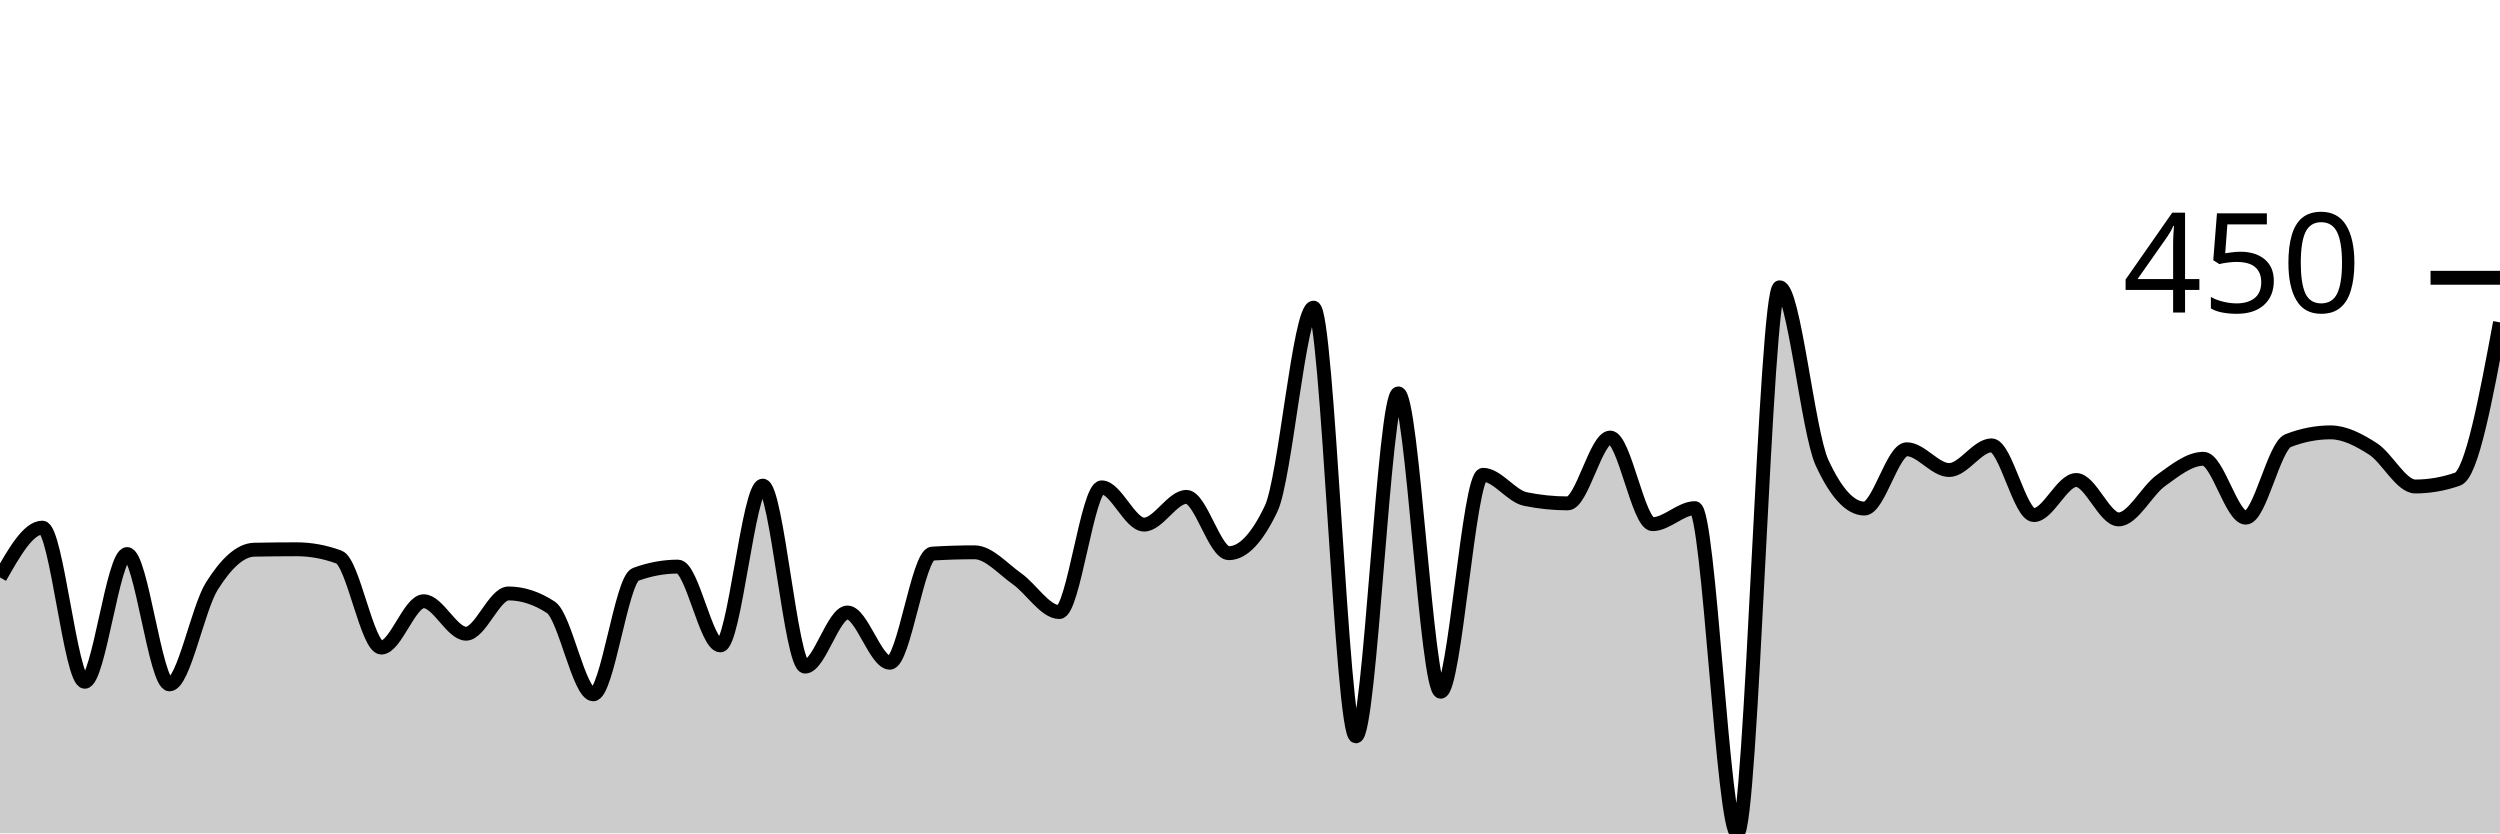
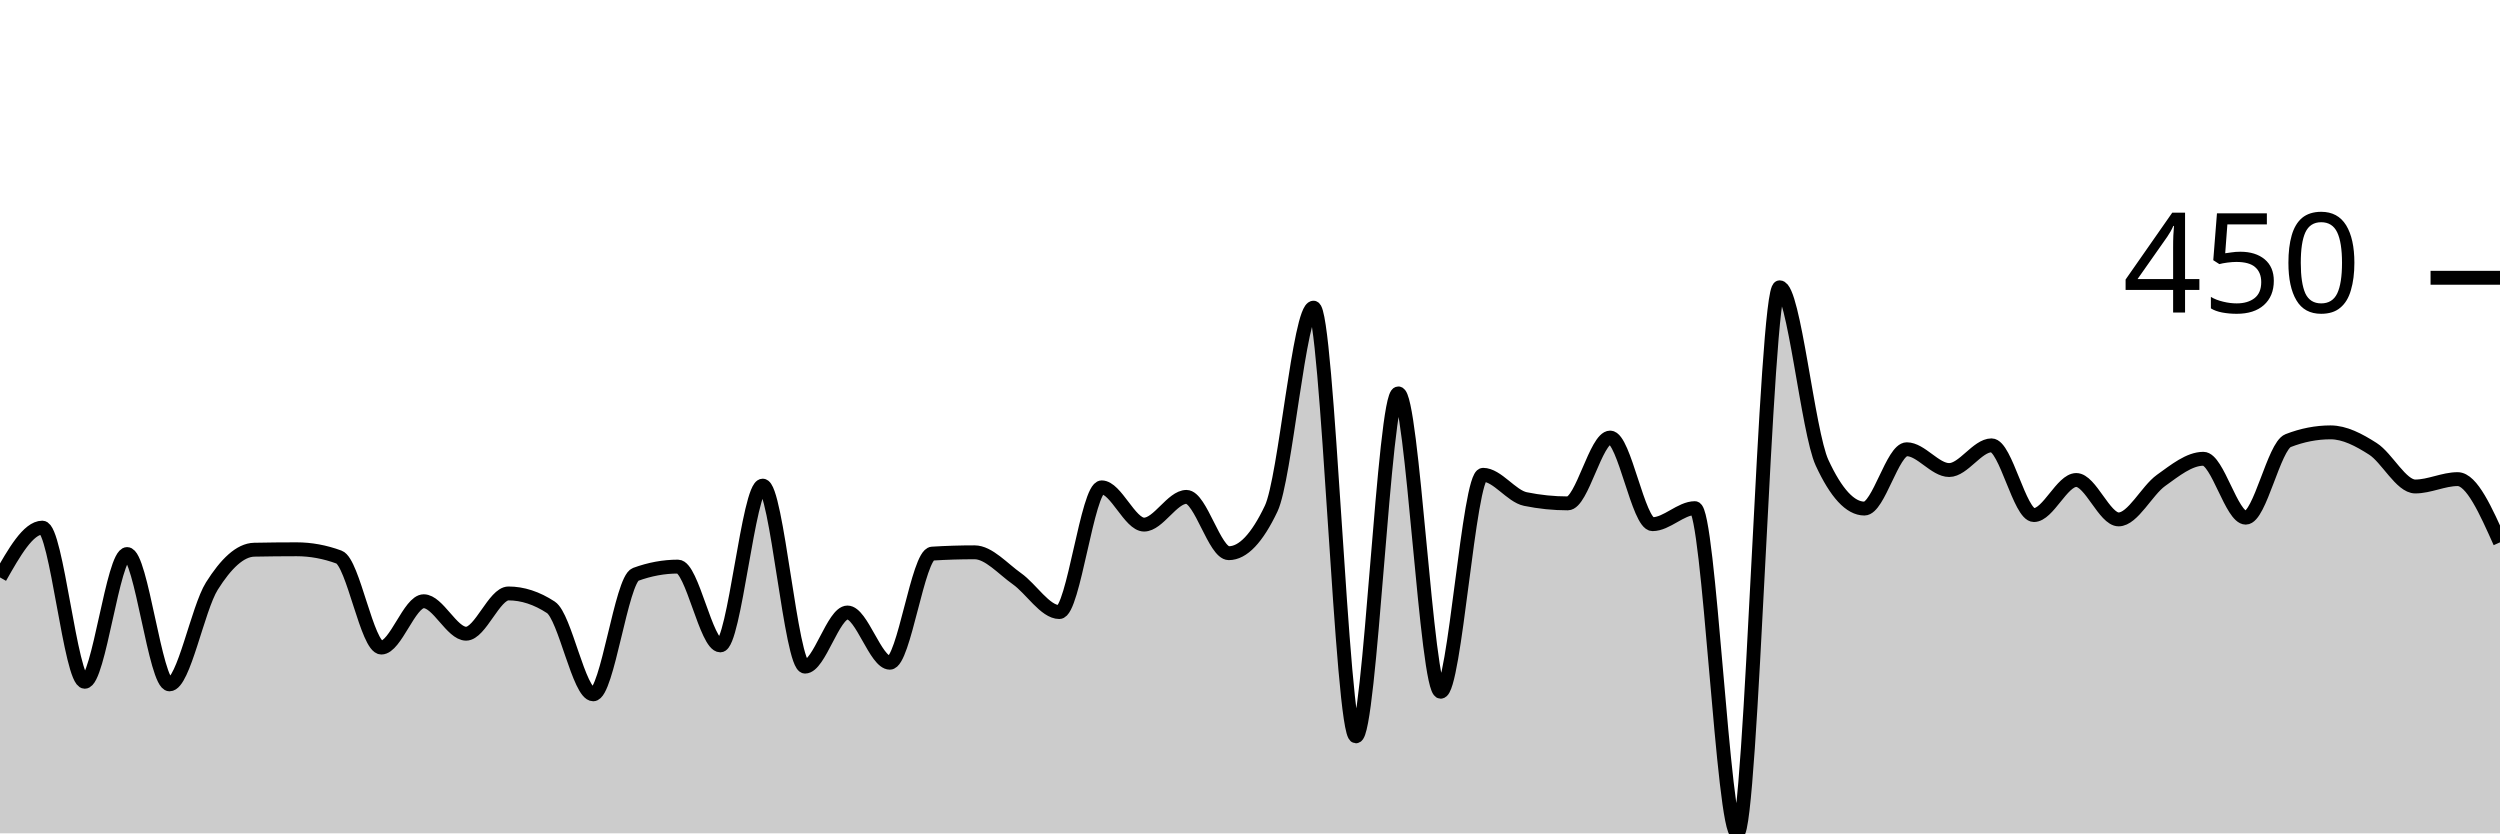
<svg xmlns="http://www.w3.org/2000/svg" viewBox="0 0 180 60">
  <g transform="translate(0,20)">
-     <path class="area" fill="rgba(0, 0, 0, 0.2)" d="M0,21.574C1.017,19.782,2.034,17.989,3.051,17.989C4.068,17.989,5.085,29.088,6.102,29.088C7.119,29.088,8.136,19.891,9.153,19.891C10.169,19.891,11.186,29.275,12.203,29.275C13.22,29.275,14.237,23.814,15.254,22.198C16.271,20.582,17.288,19.6,18.305,19.579C19.322,19.558,20.339,19.548,21.356,19.548C22.373,19.548,23.39,19.735,24.407,20.109C25.424,20.483,26.441,26.625,27.458,26.625C28.475,26.625,29.492,23.289,30.508,23.289C31.525,23.289,32.542,25.627,33.559,25.627C34.576,25.627,35.593,22.728,36.61,22.728C37.627,22.728,38.644,23.061,39.661,23.726C40.678,24.391,41.695,29.992,42.712,29.992C43.729,29.992,44.746,21.73,45.763,21.356C46.78,20.982,47.797,20.795,48.814,20.795C49.831,20.795,50.847,26.469,51.864,26.469C52.881,26.469,53.898,14.965,54.915,14.965C55.932,14.965,56.949,27.997,57.966,27.997C58.983,27.997,60,24.1,61.017,24.1C62.034,24.1,63.051,27.716,64.068,27.716C65.085,27.716,66.102,19.922,67.119,19.86C68.136,19.797,69.153,19.766,70.169,19.766C71.186,19.766,72.203,20.951,73.22,21.668C74.237,22.385,75.254,24.069,76.271,24.069C77.288,24.069,78.305,15.09,79.322,15.09C80.339,15.09,81.356,17.771,82.373,17.771C83.39,17.771,84.407,15.776,85.424,15.776C86.441,15.776,87.458,19.829,88.475,19.829C89.492,19.829,90.508,18.758,91.525,16.617C92.542,14.476,93.559,2.151,94.576,2.151C95.593,2.151,96.61,33.016,97.627,33.016C98.644,33.016,99.661,8.324,100.678,8.324C101.695,8.324,102.712,29.805,103.729,29.805C104.746,29.805,105.763,14.186,106.78,14.186C107.797,14.186,108.814,15.724,109.831,15.931C110.847,16.139,111.864,16.243,112.881,16.243C113.898,16.243,114.915,11.504,115.932,11.504C116.949,11.504,117.966,17.74,118.983,17.74C120,17.74,121.017,16.586,122.034,16.586C123.051,16.586,124.068,40,125.085,40C126.102,40,127.119,0.686,128.136,0.686C129.153,0.686,130.169,11.109,131.186,13.313C132.203,15.516,133.22,16.617,134.237,16.617C135.254,16.617,136.271,12.346,137.288,12.346C138.305,12.346,139.322,13.843,140.339,13.843C141.356,13.843,142.373,12.065,143.39,12.065C144.407,12.065,145.424,17.085,146.441,17.085C147.458,17.085,148.475,14.56,149.492,14.56C150.508,14.56,151.525,17.397,152.542,17.397C153.559,17.397,154.576,15.318,155.593,14.591C156.61,13.863,157.627,13.032,158.644,13.032C159.661,13.032,160.678,17.272,161.695,17.272C162.712,17.272,163.729,12.117,164.746,11.723C165.763,11.328,166.78,11.13,167.797,11.13C168.814,11.13,169.831,11.665,170.847,12.315C171.864,12.964,172.881,15.027,173.898,15.027C174.915,15.027,175.932,14.851,176.949,14.497C177.966,14.144,178.983,8.678,180,3.211L180,40C178.983,40,177.966,40,176.949,40C175.932,40,174.915,40,173.898,40C172.881,40,171.864,40,170.847,40C169.831,40,168.814,40,167.797,40C166.78,40,165.763,40,164.746,40C163.729,40,162.712,40,161.695,40C160.678,40,159.661,40,158.644,40C157.627,40,156.61,40,155.593,40C154.576,40,153.559,40,152.542,40C151.525,40,150.508,40,149.492,40C148.475,40,147.458,40,146.441,40C145.424,40,144.407,40,143.39,40C142.373,40,141.356,40,140.339,40C139.322,40,138.305,40,137.288,40C136.271,40,135.254,40,134.237,40C133.22,40,132.203,40,131.186,40C130.169,40,129.153,40,128.136,40C127.119,40,126.102,40,125.085,40C124.068,40,123.051,40,122.034,40C121.017,40,120,40,118.983,40C117.966,40,116.949,40,115.932,40C114.915,40,113.898,40,112.881,40C111.864,40,110.847,40,109.831,40C108.814,40,107.797,40,106.78,40C105.763,40,104.746,40,103.729,40C102.712,40,101.695,40,100.678,40C99.661,40,98.644,40,97.627,40C96.61,40,95.593,40,94.576,40C93.559,40,92.542,40,91.525,40C90.508,40,89.492,40,88.475,40C87.458,40,86.441,40,85.424,40C84.407,40,83.39,40,82.373,40C81.356,40,80.339,40,79.322,40C78.305,40,77.288,40,76.271,40C75.254,40,74.237,40,73.22,40C72.203,40,71.186,40,70.169,40C69.153,40,68.136,40,67.119,40C66.102,40,65.085,40,64.068,40C63.051,40,62.034,40,61.017,40C60,40,58.983,40,57.966,40C56.949,40,55.932,40,54.915,40C53.898,40,52.881,40,51.864,40C50.847,40,49.831,40,48.814,40C47.797,40,46.78,40,45.763,40C44.746,40,43.729,40,42.712,40C41.695,40,40.678,40,39.661,40C38.644,40,37.627,40,36.61,40C35.593,40,34.576,40,33.559,40C32.542,40,31.525,40,30.508,40C29.492,40,28.475,40,27.458,40C26.441,40,25.424,40,24.407,40C23.39,40,22.373,40,21.356,40C20.339,40,19.322,40,18.305,40C17.288,40,16.271,40,15.254,40C14.237,40,13.22,40,12.203,40C11.186,40,10.169,40,9.153,40C8.136,40,7.119,40,6.102,40C5.085,40,4.068,40,3.051,40C2.034,40,1.017,40,0,40Z" />
-     <path class="line" stroke="black" fill="none" d="M0,21.574C1.017,19.782,2.034,17.989,3.051,17.989C4.068,17.989,5.085,29.088,6.102,29.088C7.119,29.088,8.136,19.891,9.153,19.891C10.169,19.891,11.186,29.275,12.203,29.275C13.22,29.275,14.237,23.814,15.254,22.198C16.271,20.582,17.288,19.6,18.305,19.579C19.322,19.558,20.339,19.548,21.356,19.548C22.373,19.548,23.39,19.735,24.407,20.109C25.424,20.483,26.441,26.625,27.458,26.625C28.475,26.625,29.492,23.289,30.508,23.289C31.525,23.289,32.542,25.627,33.559,25.627C34.576,25.627,35.593,22.728,36.61,22.728C37.627,22.728,38.644,23.061,39.661,23.726C40.678,24.391,41.695,29.992,42.712,29.992C43.729,29.992,44.746,21.73,45.763,21.356C46.78,20.982,47.797,20.795,48.814,20.795C49.831,20.795,50.847,26.469,51.864,26.469C52.881,26.469,53.898,14.965,54.915,14.965C55.932,14.965,56.949,27.997,57.966,27.997C58.983,27.997,60,24.1,61.017,24.1C62.034,24.1,63.051,27.716,64.068,27.716C65.085,27.716,66.102,19.922,67.119,19.86C68.136,19.797,69.153,19.766,70.169,19.766C71.186,19.766,72.203,20.951,73.22,21.668C74.237,22.385,75.254,24.069,76.271,24.069C77.288,24.069,78.305,15.09,79.322,15.09C80.339,15.09,81.356,17.771,82.373,17.771C83.39,17.771,84.407,15.776,85.424,15.776C86.441,15.776,87.458,19.829,88.475,19.829C89.492,19.829,90.508,18.758,91.525,16.617C92.542,14.476,93.559,2.151,94.576,2.151C95.593,2.151,96.61,33.016,97.627,33.016C98.644,33.016,99.661,8.324,100.678,8.324C101.695,8.324,102.712,29.805,103.729,29.805C104.746,29.805,105.763,14.186,106.78,14.186C107.797,14.186,108.814,15.724,109.831,15.931C110.847,16.139,111.864,16.243,112.881,16.243C113.898,16.243,114.915,11.504,115.932,11.504C116.949,11.504,117.966,17.74,118.983,17.74C120,17.74,121.017,16.586,122.034,16.586C123.051,16.586,124.068,40,125.085,40C126.102,40,127.119,0.686,128.136,0.686C129.153,0.686,130.169,11.109,131.186,13.313C132.203,15.516,133.22,16.617,134.237,16.617C135.254,16.617,136.271,12.346,137.288,12.346C138.305,12.346,139.322,13.843,140.339,13.843C141.356,13.843,142.373,12.065,143.39,12.065C144.407,12.065,145.424,17.085,146.441,17.085C147.458,17.085,148.475,14.56,149.492,14.56C150.508,14.56,151.525,17.397,152.542,17.397C153.559,17.397,154.576,15.318,155.593,14.591C156.61,13.863,157.627,13.032,158.644,13.032C159.661,13.032,160.678,17.272,161.695,17.272C162.712,17.272,163.729,12.117,164.746,11.723C165.763,11.328,166.78,11.13,167.797,11.13C168.814,11.13,169.831,11.665,170.847,12.315C171.864,12.964,172.881,15.027,173.898,15.027C174.915,15.027,175.932,14.851,176.949,14.497C177.966,14.144,178.983,8.678,180,3.211" />
+     <path class="area" fill="rgba(0, 0, 0, 0.2)" d="M0,21.574C1.017,19.782,2.034,17.989,3.051,17.989C4.068,17.989,5.085,29.088,6.102,29.088C7.119,29.088,8.136,19.891,9.153,19.891C10.169,19.891,11.186,29.275,12.203,29.275C13.22,29.275,14.237,23.814,15.254,22.198C16.271,20.582,17.288,19.6,18.305,19.579C19.322,19.558,20.339,19.548,21.356,19.548C22.373,19.548,23.39,19.735,24.407,20.109C25.424,20.483,26.441,26.625,27.458,26.625C28.475,26.625,29.492,23.289,30.508,23.289C31.525,23.289,32.542,25.627,33.559,25.627C34.576,25.627,35.593,22.728,36.61,22.728C37.627,22.728,38.644,23.061,39.661,23.726C40.678,24.391,41.695,29.992,42.712,29.992C43.729,29.992,44.746,21.73,45.763,21.356C46.78,20.982,47.797,20.795,48.814,20.795C49.831,20.795,50.847,26.469,51.864,26.469C52.881,26.469,53.898,14.965,54.915,14.965C55.932,14.965,56.949,27.997,57.966,27.997C58.983,27.997,60,24.1,61.017,24.1C62.034,24.1,63.051,27.716,64.068,27.716C65.085,27.716,66.102,19.922,67.119,19.86C68.136,19.797,69.153,19.766,70.169,19.766C71.186,19.766,72.203,20.951,73.22,21.668C74.237,22.385,75.254,24.069,76.271,24.069C77.288,24.069,78.305,15.09,79.322,15.09C80.339,15.09,81.356,17.771,82.373,17.771C83.39,17.771,84.407,15.776,85.424,15.776C86.441,15.776,87.458,19.829,88.475,19.829C89.492,19.829,90.508,18.758,91.525,16.617C92.542,14.476,93.559,2.151,94.576,2.151C95.593,2.151,96.61,33.016,97.627,33.016C98.644,33.016,99.661,8.324,100.678,8.324C101.695,8.324,102.712,29.805,103.729,29.805C104.746,29.805,105.763,14.186,106.78,14.186C107.797,14.186,108.814,15.724,109.831,15.931C110.847,16.139,111.864,16.243,112.881,16.243C113.898,16.243,114.915,11.504,115.932,11.504C116.949,11.504,117.966,17.74,118.983,17.74C120,17.74,121.017,16.586,122.034,16.586C123.051,16.586,124.068,40,125.085,40C126.102,40,127.119,0.686,128.136,0.686C129.153,0.686,130.169,11.109,131.186,13.313C132.203,15.516,133.22,16.617,134.237,16.617C135.254,16.617,136.271,12.346,137.288,12.346C138.305,12.346,139.322,13.843,140.339,13.843C141.356,13.843,142.373,12.065,143.39,12.065C144.407,12.065,145.424,17.085,146.441,17.085C147.458,17.085,148.475,14.56,149.492,14.56C150.508,14.56,151.525,17.397,152.542,17.397C153.559,17.397,154.576,15.318,155.593,14.591C156.61,13.863,157.627,13.032,158.644,13.032C159.661,13.032,160.678,17.272,161.695,17.272C162.712,17.272,163.729,12.117,164.746,11.723C165.763,11.328,166.78,11.13,167.797,11.13C168.814,11.13,169.831,11.665,170.847,12.315C171.864,12.964,172.881,15.027,173.898,15.027C174.915,15.027,175.932,14.497,176.949,14.497C177.966,14.497,178.983,16.773,180,19.049L180,40C178.983,40,177.966,40,176.949,40C175.932,40,174.915,40,173.898,40C172.881,40,171.864,40,170.847,40C169.831,40,168.814,40,167.797,40C166.78,40,165.763,40,164.746,40C163.729,40,162.712,40,161.695,40C160.678,40,159.661,40,158.644,40C157.627,40,156.61,40,155.593,40C154.576,40,153.559,40,152.542,40C151.525,40,150.508,40,149.492,40C148.475,40,147.458,40,146.441,40C145.424,40,144.407,40,143.39,40C142.373,40,141.356,40,140.339,40C139.322,40,138.305,40,137.288,40C136.271,40,135.254,40,134.237,40C133.22,40,132.203,40,131.186,40C130.169,40,129.153,40,128.136,40C127.119,40,126.102,40,125.085,40C124.068,40,123.051,40,122.034,40C121.017,40,120,40,118.983,40C117.966,40,116.949,40,115.932,40C114.915,40,113.898,40,112.881,40C111.864,40,110.847,40,109.831,40C108.814,40,107.797,40,106.78,40C105.763,40,104.746,40,103.729,40C102.712,40,101.695,40,100.678,40C99.661,40,98.644,40,97.627,40C96.61,40,95.593,40,94.576,40C93.559,40,92.542,40,91.525,40C90.508,40,89.492,40,88.475,40C87.458,40,86.441,40,85.424,40C84.407,40,83.39,40,82.373,40C81.356,40,80.339,40,79.322,40C78.305,40,77.288,40,76.271,40C75.254,40,74.237,40,73.22,40C72.203,40,71.186,40,70.169,40C69.153,40,68.136,40,67.119,40C66.102,40,65.085,40,64.068,40C63.051,40,62.034,40,61.017,40C60,40,58.983,40,57.966,40C56.949,40,55.932,40,54.915,40C53.898,40,52.881,40,51.864,40C50.847,40,49.831,40,48.814,40C47.797,40,46.78,40,45.763,40C44.746,40,43.729,40,42.712,40C41.695,40,40.678,40,39.661,40C38.644,40,37.627,40,36.61,40C35.593,40,34.576,40,33.559,40C32.542,40,31.525,40,30.508,40C29.492,40,28.475,40,27.458,40C26.441,40,25.424,40,24.407,40C23.39,40,22.373,40,21.356,40C20.339,40,19.322,40,18.305,40C17.288,40,16.271,40,15.254,40C14.237,40,13.22,40,12.203,40C11.186,40,10.169,40,9.153,40C8.136,40,7.119,40,6.102,40C5.085,40,4.068,40,3.051,40C2.034,40,1.017,40,0,40Z" />
+     <path class="line" stroke="black" fill="none" d="M0,21.574C1.017,19.782,2.034,17.989,3.051,17.989C4.068,17.989,5.085,29.088,6.102,29.088C7.119,29.088,8.136,19.891,9.153,19.891C10.169,19.891,11.186,29.275,12.203,29.275C13.22,29.275,14.237,23.814,15.254,22.198C16.271,20.582,17.288,19.6,18.305,19.579C19.322,19.558,20.339,19.548,21.356,19.548C22.373,19.548,23.39,19.735,24.407,20.109C25.424,20.483,26.441,26.625,27.458,26.625C28.475,26.625,29.492,23.289,30.508,23.289C31.525,23.289,32.542,25.627,33.559,25.627C34.576,25.627,35.593,22.728,36.61,22.728C37.627,22.728,38.644,23.061,39.661,23.726C40.678,24.391,41.695,29.992,42.712,29.992C43.729,29.992,44.746,21.73,45.763,21.356C46.78,20.982,47.797,20.795,48.814,20.795C49.831,20.795,50.847,26.469,51.864,26.469C52.881,26.469,53.898,14.965,54.915,14.965C55.932,14.965,56.949,27.997,57.966,27.997C58.983,27.997,60,24.1,61.017,24.1C62.034,24.1,63.051,27.716,64.068,27.716C65.085,27.716,66.102,19.922,67.119,19.86C68.136,19.797,69.153,19.766,70.169,19.766C71.186,19.766,72.203,20.951,73.22,21.668C74.237,22.385,75.254,24.069,76.271,24.069C77.288,24.069,78.305,15.09,79.322,15.09C80.339,15.09,81.356,17.771,82.373,17.771C83.39,17.771,84.407,15.776,85.424,15.776C86.441,15.776,87.458,19.829,88.475,19.829C89.492,19.829,90.508,18.758,91.525,16.617C92.542,14.476,93.559,2.151,94.576,2.151C95.593,2.151,96.61,33.016,97.627,33.016C98.644,33.016,99.661,8.324,100.678,8.324C101.695,8.324,102.712,29.805,103.729,29.805C104.746,29.805,105.763,14.186,106.78,14.186C107.797,14.186,108.814,15.724,109.831,15.931C110.847,16.139,111.864,16.243,112.881,16.243C113.898,16.243,114.915,11.504,115.932,11.504C116.949,11.504,117.966,17.74,118.983,17.74C120,17.74,121.017,16.586,122.034,16.586C123.051,16.586,124.068,40,125.085,40C126.102,40,127.119,0.686,128.136,0.686C129.153,0.686,130.169,11.109,131.186,13.313C132.203,15.516,133.22,16.617,134.237,16.617C135.254,16.617,136.271,12.346,137.288,12.346C138.305,12.346,139.322,13.843,140.339,13.843C141.356,13.843,142.373,12.065,143.39,12.065C144.407,12.065,145.424,17.085,146.441,17.085C147.458,17.085,148.475,14.56,149.492,14.56C150.508,14.56,151.525,17.397,152.542,17.397C153.559,17.397,154.576,15.318,155.593,14.591C156.61,13.863,157.627,13.032,158.644,13.032C159.661,13.032,160.678,17.272,161.695,17.272C162.712,17.272,163.729,12.117,164.746,11.723C165.763,11.328,166.78,11.13,167.797,11.13C168.814,11.13,169.831,11.665,170.847,12.315C171.864,12.964,172.881,15.027,173.898,15.027C174.915,15.027,175.932,14.497,176.949,14.497C177.966,14.497,178.983,16.773,180,19.049" />
    <path class="axis-ceiling" stroke-width="1" stroke="black" fill="none" d="M175,0L180,0" />
    <text class="axis-ceiling-label" font-family="sans-serif" text-anchor="end" font-size="10px" x="170" y="2.5">450</text>
  </g>
</svg>
